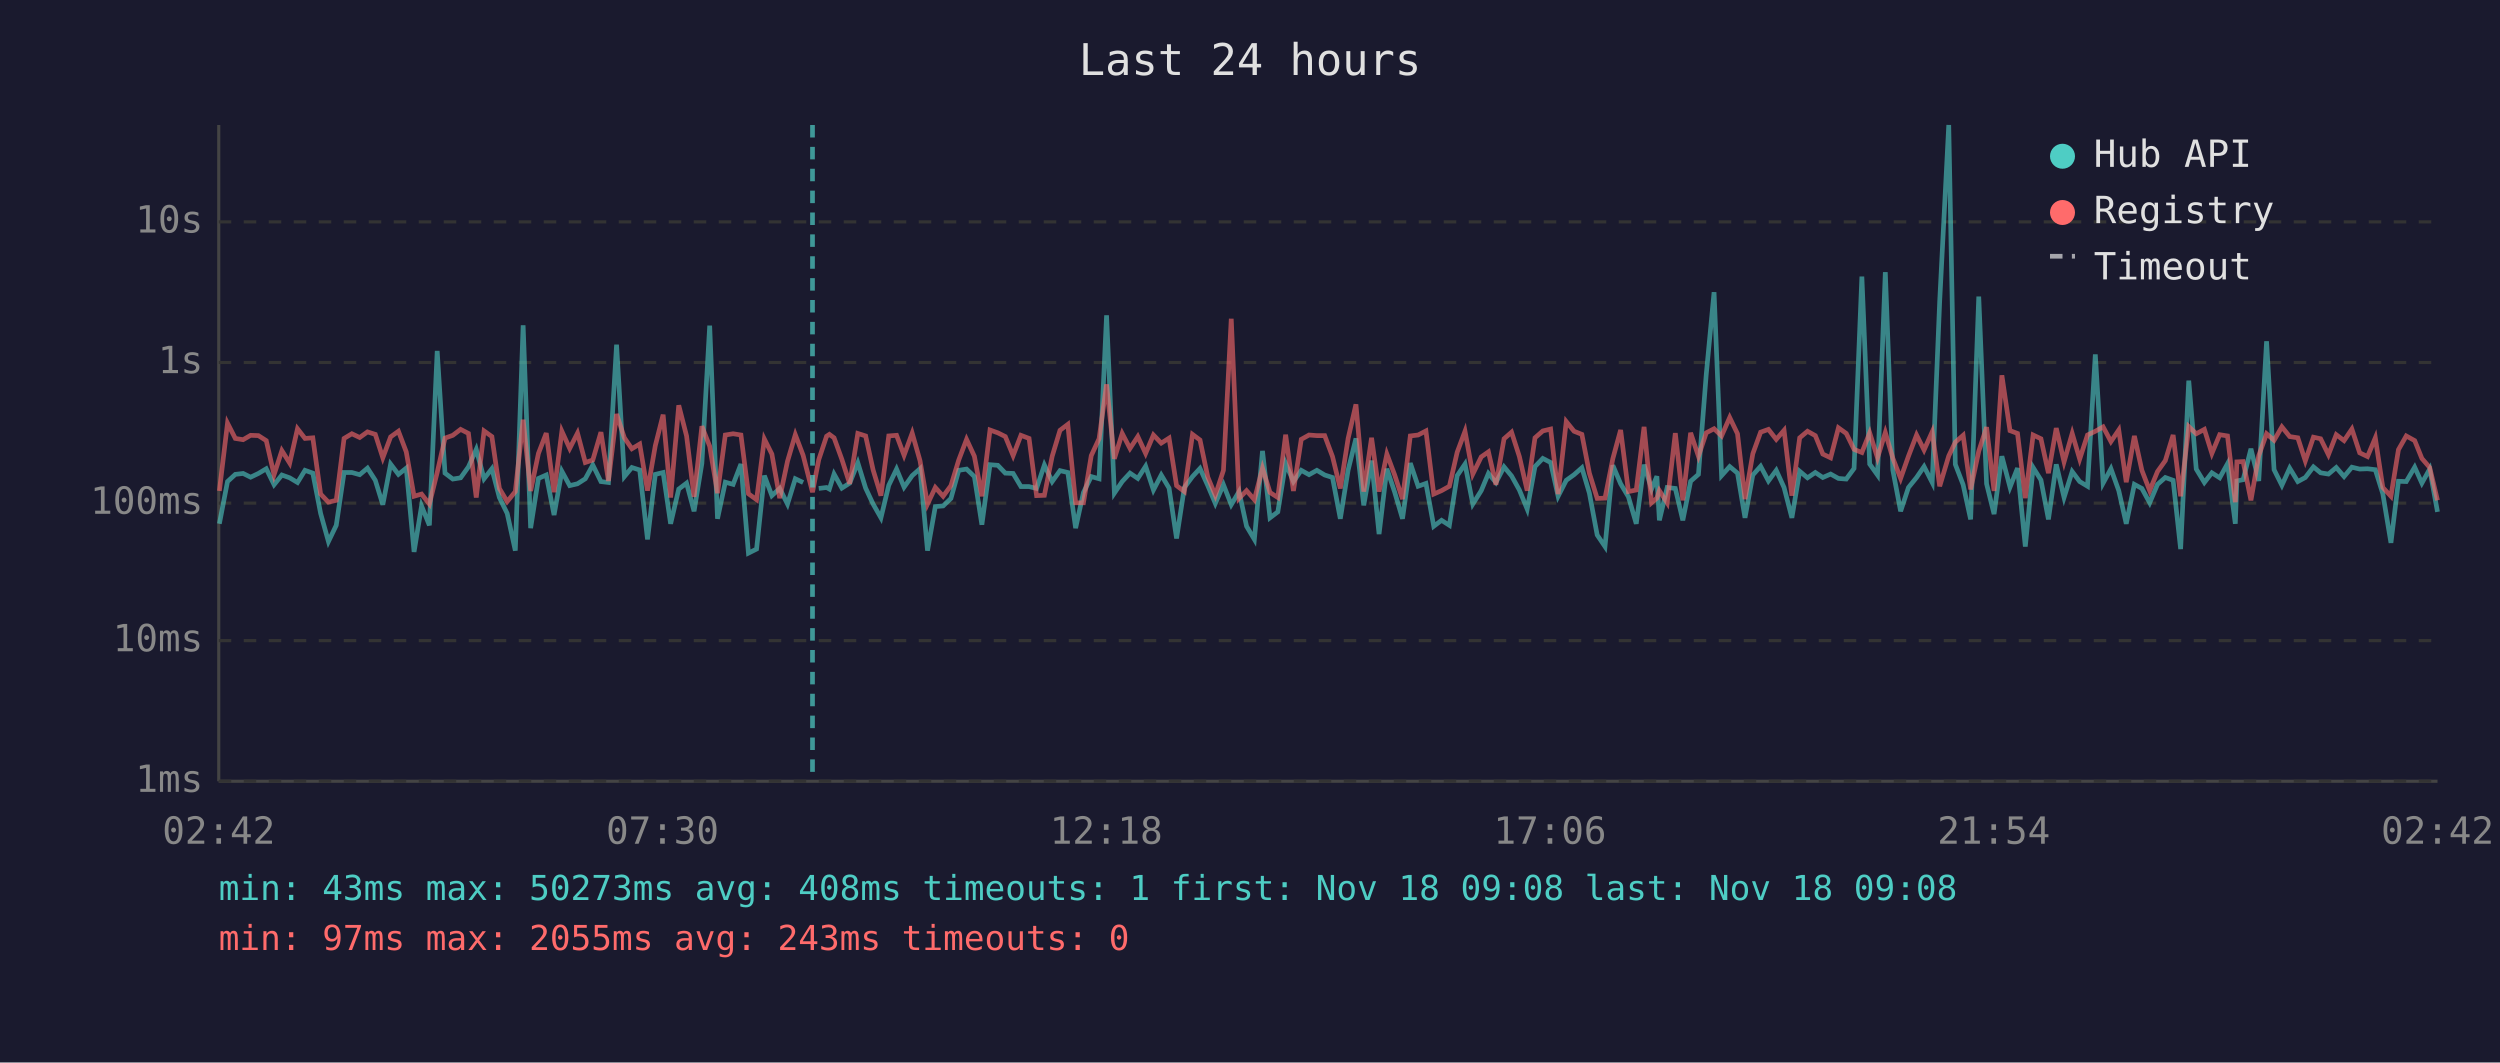
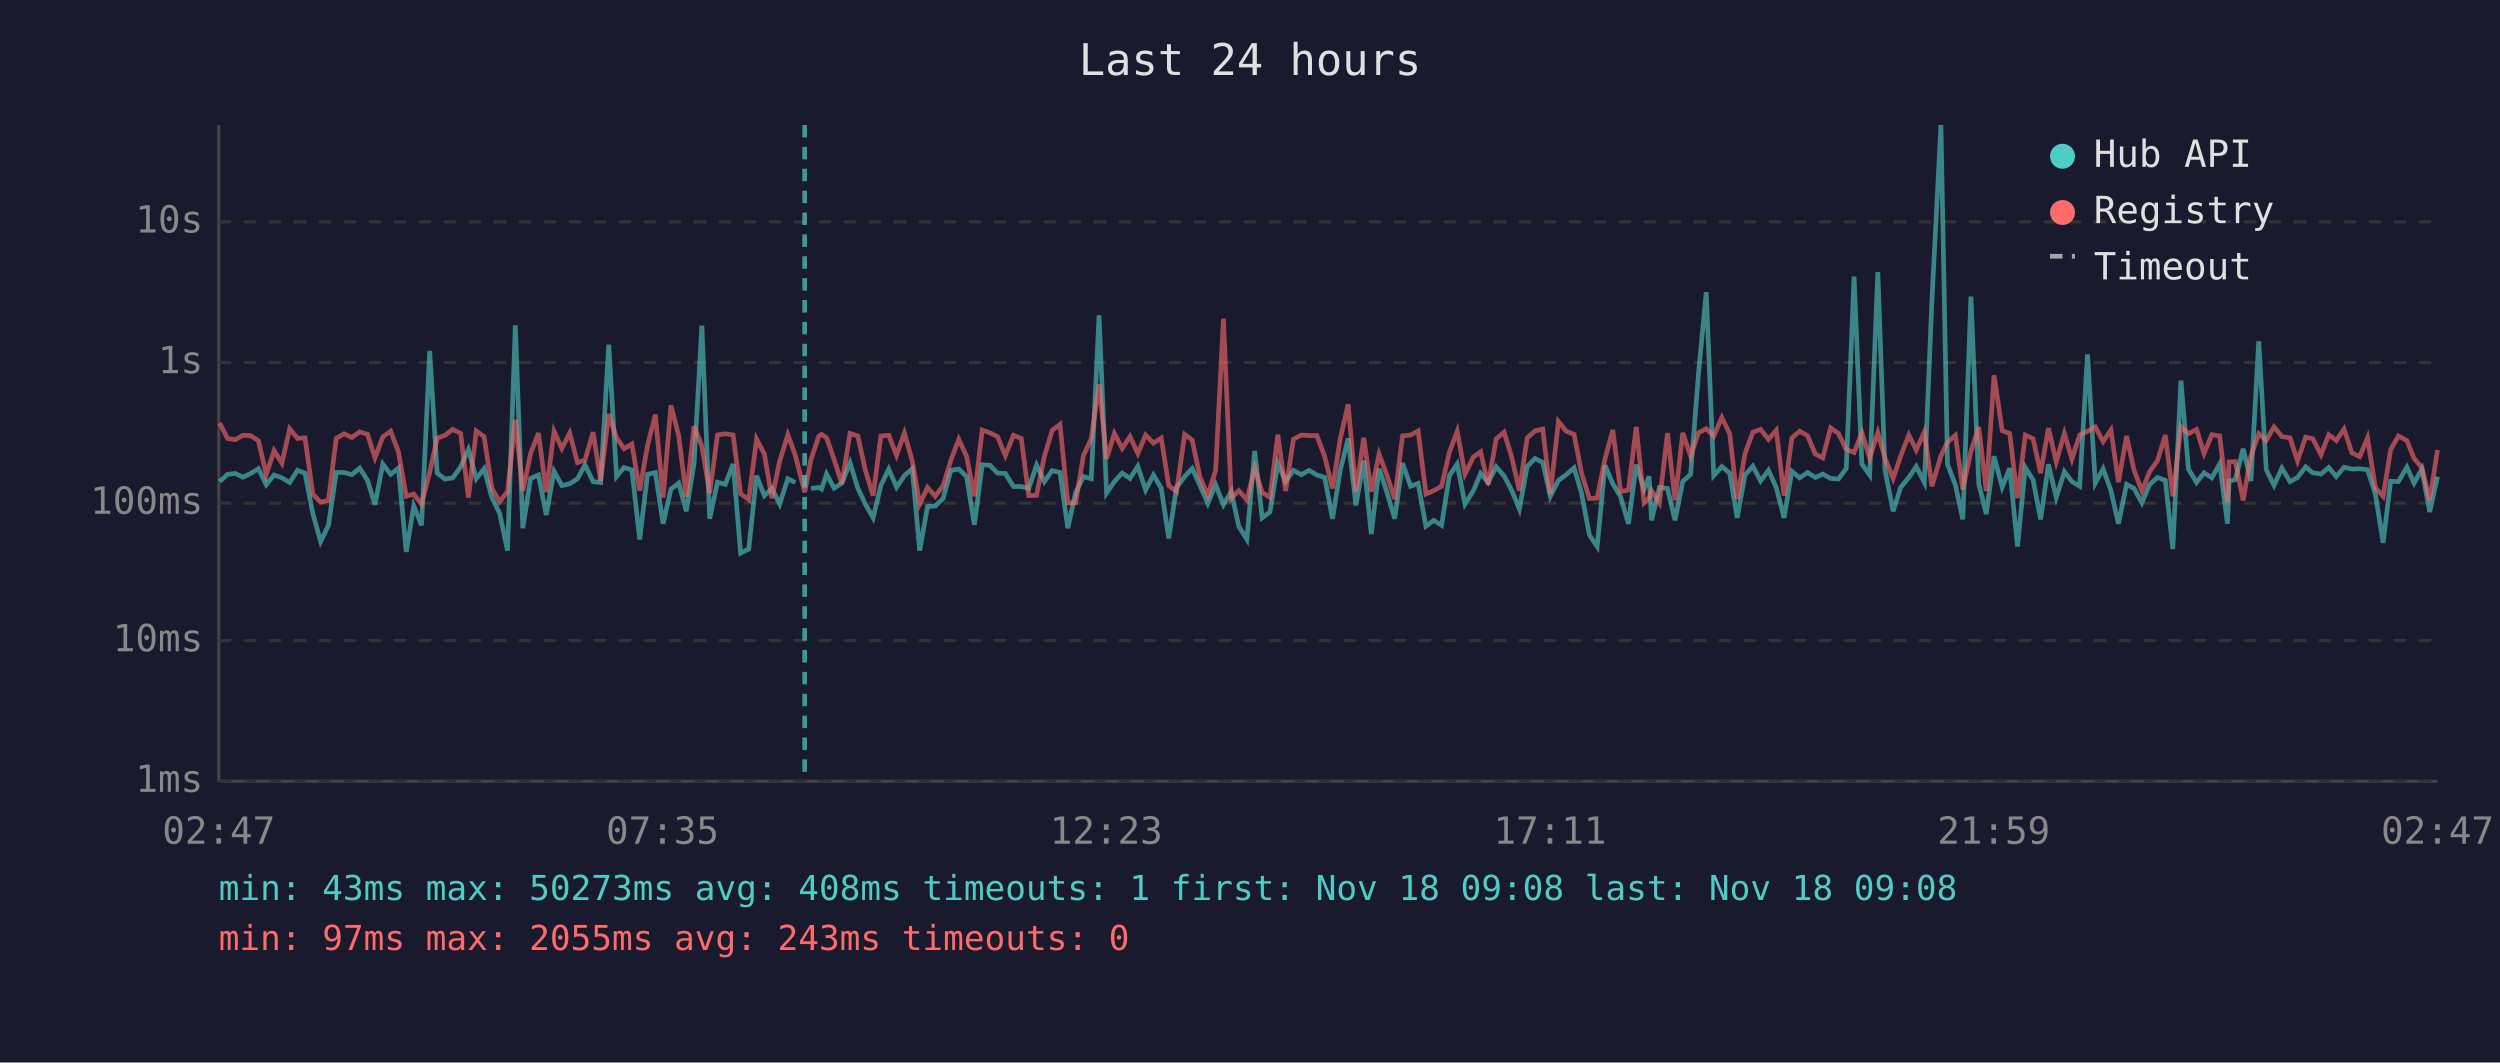
<svg xmlns="http://www.w3.org/2000/svg" viewBox="0 0 800 340" font-family="monospace" font-size="12">
  <rect width="800" height="340" fill="#1a1a2e" />
  <text x="400" y="24" fill="#e0e0e0" font-size="14" text-anchor="middle">Last 24 hours</text>
  <line x1="70" y1="40" x2="70" y2="250" stroke="#444" stroke-width="1" />
  <line x1="70" y1="250" x2="780" y2="250" stroke="#444" stroke-width="1" />
  <line x1="70" y1="250" x2="780" y2="250" stroke="#333" stroke-width="1" stroke-dasharray="4" />
  <text x="65" y="250" fill="#888" text-anchor="end" dominant-baseline="middle">1ms</text>
  <line x1="70" y1="205" x2="780" y2="205" stroke="#333" stroke-width="1" stroke-dasharray="4" />
  <text x="65" y="205" fill="#888" text-anchor="end" dominant-baseline="middle">10ms</text>
  <line x1="70" y1="161" x2="780" y2="161" stroke="#333" stroke-width="1" stroke-dasharray="4" />
  <text x="65" y="161" fill="#888" text-anchor="end" dominant-baseline="middle">100ms</text>
  <line x1="70" y1="116" x2="780" y2="116" stroke="#333" stroke-width="1" stroke-dasharray="4" />
  <text x="65" y="116" fill="#888" text-anchor="end" dominant-baseline="middle">1s</text>
  <line x1="70" y1="71" x2="780" y2="71" stroke="#333" stroke-width="1" stroke-dasharray="4" />
  <text x="65" y="71" fill="#888" text-anchor="end" dominant-baseline="middle">10s</text>
-   <text x="70" y="270" fill="#888" text-anchor="middle">02:42</text>
-   <text x="212" y="270" fill="#888" text-anchor="middle">07:30</text>
-   <text x="354" y="270" fill="#888" text-anchor="middle">12:18</text>
-   <text x="496" y="270" fill="#888" text-anchor="middle">17:06</text>
-   <text x="638" y="270" fill="#888" text-anchor="middle">21:54</text>
-   <text x="780" y="270" fill="#888" text-anchor="middle">02:42</text>
-   <polyline points="70.2,167.6 72.8,154.1 75.3,151.8 77.8,151.5 80.2,152.7 82.7,151.5 85.2,150.0 87.7,155.1 90.2,152.0 92.7,152.9 95.2,154.4 97.6,150.5 100.1,151.4 102.6,164.3 105.1,173.3 107.6,168.1 110.1,151.2 112.6,151.2 115.1,151.9 117.6,149.8 120.1,153.7 122.5,161.5 125.0,148.5 127.5,151.8 130.0,149.8 132.5,176.6 134.9,161.9 137.4,168.1 139.9,112.3 142.4,151.4 144.9,153.3 147.4,152.9 149.9,149.4 152.4,143.8 154.9,153.2 157.4,150.0 159.8,159.2 162.3,164.3 164.9,176.2 167.4,104.1 169.8,169.0 172.3,153.1 174.8,152.0 177.3,164.8 179.8,150.8 182.3,155.4 184.8,154.8 187.3,153.2 189.7,148.8 192.3,154.1 194.7,154.4 197.3,110.3 199.8,152.5 202.2,149.6 204.7,150.4 207.2,172.6 209.7,151.8 212.2,151.2 214.6,167.6 217.2,156.5 219.7,154.6 222.1,163.6 224.6,148.3 227.1,104.2 229.6,166.0 232.1,154.3 234.6,155.0 237.1,148.5 239.5,177.0 242.1,175.7 244.6,152.2 247.0,158.6 249.5,156.3 252.0,161.3 254.5,153.2 257.0,154.4" fill="none" stroke="#4ecdc4" stroke-width="1.5" opacity="0.6" />
-   <polyline points="262.0,156.3 264.5,156.0 265.4,156.5 266.9,151.7 269.4,156.2 271.9,154.6 274.5,148.1 277.0,156.2 279.4,161.3 281.9,165.7 284.4,155.3 286.9,150.1 289.3,155.9 291.9,152.2 294.4,150.0 296.8,176.2 299.3,162.1 301.8,161.9 304.3,159.5 306.8,150.5 309.3,150.1 311.8,152.5 314.2,167.9 316.8,148.7 319.3,148.9 321.7,151.4 324.2,151.5 326.7,155.7 329.3,155.7 331.7,156.3 334.2,148.8 336.7,154.1 339.2,150.6 341.7,151.2 344.2,169.0 346.7,157.6 349.2,152.5 351.7,153.2 354.1,100.9 356.6,157.8 359.1,154.1 361.6,151.4 364.1,153.1 366.6,149.2 369.1,156.8 371.6,152.0 374.1,156.2 376.5,172.3 379.0,156.0 381.6,152.5 384.0,149.9 386.5,155.4 388.9,161.1 391.5,155.1 394.0,161.5 396.5,157.3 398.9,168.4 401.4,172.6 404.0,144.3 406.4,165.7 408.9,163.8 411.4,148.3 413.9,154.1 416.4,150.5 418.9,151.9 421.4,150.5 423.9,152.0 426.4,152.8 428.9,166.0 431.4,150.4 433.9,140.3 436.4,161.7 438.9,147.4 441.3,170.9 443.8,150.0 446.3,157.5 448.8,166.0 451.3,148.2 453.8,155.6 456.3,154.7 458.8,168.4 461.3,166.5 463.8,168.1 466.3,152.2 468.8,148.5 471.3,161.3 474.0,157.0 476.3,151.5 478.7,154.4 481.3,149.4 483.7,152.3 486.2,156.8 488.7,162.9 491.2,149.3 493.7,146.7 496.2,148.0 498.6,158.8 501.2,153.7 503.7,151.9 506.2,149.7 508.6,157.8 511.1,171.2 513.6,174.9 516.1,148.9 518.6,154.8 521.1,159.0 523.6,167.6 526.1,148.7 528.5,156.5 530.2,152.4 531.0,166.5 533.5,156.0 536.1,156.3 538.5,166.5 541.0,154.0 543.5,151.8 546.0,119.8 548.5,93.5 550.9,152.2 553.5,149.3 556.0,151.4 558.4,165.7 560.9,152.0 563.4,149.2 565.9,153.9 568.4,150.5 570.9,156.0 573.4,165.7 575.9,150.8 578.4,152.9 580.9,151.2 583.3,152.8 585.8,151.7 588.3,153.1 590.8,153.3 593.3,149.9 595.8,88.5 598.3,148.5 600.8,152.0 603.3,87.1 605.7,150.4 608.2,163.6 610.7,156.0 613.3,152.8 615.7,149.3 618.3,154.4 620.7,96.4 623.6,40.0 625.7,148.6 628.2,155.1 630.6,166.2 633.2,94.9 635.7,154.8 638.1,164.5 640.6,146.0 643.2,155.9 645.6,149.8 648.1,174.9 650.6,149.6 653.1,153.6 655.5,166.2 658.0,148.6 660.5,159.2 663.1,150.9 665.5,154.1 668.0,155.6 670.5,113.4 673.0,154.6 675.5,150.0 678.0,157.0 680.4,167.6 683.0,155.0 685.4,156.3 687.9,160.9 690.4,155.0 692.9,152.8 695.4,153.7 697.8,175.7 700.4,121.8 702.8,150.1 705.4,154.4 707.8,151.3 710.3,152.9 712.8,148.4 715.3,167.6 715.8,153.9 717.8,153.5 720.3,143.6 722.8,153.9 725.3,109.2 727.7,150.3 730.2,155.3 732.7,149.8 735.3,154.1 737.7,152.8 740.3,149.4 742.6,151.3 745.1,151.7 747.6,149.6 750.1,152.5 752.6,149.5 755.1,150.1 757.6,150.0 760.1,150.3 762.5,158.0 765.1,173.7 767.5,154.0 770.0,154.1 772.7,149.5 775.0,154.6 777.5,150.1 780.0,163.8" fill="none" stroke="#4ecdc4" stroke-width="1.5" opacity="0.6" />
-   <polyline points="70.2,157.1 72.8,135.4 75.3,140.3 77.8,140.7 80.2,139.3 82.7,139.4 85.2,141.0 87.7,151.9 90.2,144.2 92.7,148.2 95.2,137.2 97.6,140.3 100.1,140.1 102.6,158.1 105.1,160.7 107.6,160.1 110.1,140.3 112.6,138.8 115.1,140.0 117.6,138.2 120.1,139.0 122.5,146.5 125.0,139.8 127.5,138.0 130.0,144.6 132.5,158.8 134.9,158.1 137.4,161.3 139.9,151.2 142.4,140.2 144.9,139.3 147.4,137.4 149.9,138.7 152.4,159.2 154.9,137.9 157.4,139.7 159.8,156.3 162.3,160.5 164.9,157.3 167.4,134.3 169.8,157.1 172.3,145.1 174.8,138.6 177.3,157.5 179.8,138.0 182.3,143.5 184.8,138.6 187.3,148.0 189.7,147.2 192.3,138.3 194.7,153.9 197.3,132.5 199.8,140.1 202.2,143.6 204.7,142.1 207.2,157.0 209.7,142.6 212.2,132.7 214.6,159.2 217.2,129.7 219.7,139.5 222.1,159.0 224.6,136.4 227.1,142.8 229.6,157.8 232.1,139.2 234.6,138.8 237.1,139.2 239.5,158.0 242.1,159.9 244.6,140.5 247.0,145.3 249.5,159.4 252.0,147.6 254.5,139.1 257.0,145.7 260.0,157.5 262.0,147.1 264.5,139.6 265.4,139.0 266.9,140.1 269.4,147.0 271.9,154.8 274.5,138.7 277.0,139.5 279.4,150.4 281.9,158.6 284.4,139.5 286.9,139.3 289.3,145.7 291.9,138.6 294.4,147.4 296.8,161.3 299.3,156.0 301.8,158.8 304.3,155.4 306.8,147.2 309.3,140.6 311.8,146.0 314.2,158.8 316.8,137.6 319.3,138.5 321.7,139.7 324.2,145.8 326.7,139.3 329.3,140.3 331.7,158.6 334.2,158.5 336.7,146.0 339.2,137.7 341.7,135.8 344.2,160.9 346.7,160.9 349.2,145.8 351.7,140.4 354.1,123.0 356.6,146.8 359.1,138.7 361.6,143.5 364.1,139.7 366.6,145.1 369.1,139.2 371.6,141.8 374.1,140.2 376.5,155.4 379.0,157.3 381.6,139.0 384.0,140.8 386.5,152.7 388.9,158.5 391.5,150.5 394.0,102.0 396.5,159.5 398.9,157.0 401.4,159.9 404.0,149.8 406.4,157.6 408.9,159.2 411.4,139.1 413.9,157.1 416.4,140.6 418.9,139.2 421.4,139.4 423.9,139.4 426.4,146.1 428.9,156.3 431.4,140.3 433.9,129.4 436.4,157.3 438.9,140.1 441.3,157.3 443.8,145.3 446.3,152.0 448.8,159.7 451.3,139.5 453.8,139.2 456.3,137.9 458.8,158.1 461.3,157.0 463.8,155.6 466.3,144.7 468.8,138.0 471.3,151.7 474.0,146.2 476.3,144.6 478.7,155.1 481.3,140.4 483.7,138.3 486.2,146.1 488.7,157.0 491.2,140.1 493.7,137.9 496.2,137.3 498.6,158.1 501.2,134.9 503.7,138.0 506.2,139.0 508.6,151.4 511.1,159.5 513.6,159.4 516.1,146.8 518.6,137.6 521.1,157.3 523.6,156.8 526.1,136.6 528.5,160.9 530.2,159.4 531.0,157.0 533.5,160.9 536.1,138.6 538.5,160.1 541.0,138.5 543.5,146.0 546.0,138.5 548.5,137.2 550.9,139.5 553.5,133.6 556.0,138.8 558.4,159.7 560.9,145.2 563.4,138.3 565.9,137.4 568.4,140.6 570.9,137.7 573.4,158.6 575.9,140.1 578.4,138.0 580.9,139.4 583.3,145.3 585.8,146.5 588.3,136.9 590.8,138.7 593.3,143.8 595.8,144.8 598.3,138.5 600.8,146.5 603.3,138.4 605.7,146.6 608.2,153.1 610.7,146.0 613.3,139.2 615.7,144.0 618.3,138.2 620.7,155.6 623.6,145.9 625.7,141.5 628.2,139.3 630.6,156.6 633.2,144.4 635.7,136.7 638.1,157.1 640.6,120.1 643.2,137.8 645.6,138.7 648.1,159.4 650.6,139.2 653.1,140.4 655.5,151.4 658.0,137.0 660.5,147.8 663.1,138.7 665.5,146.9 668.0,139.2 670.5,138.0 673.0,136.6 675.5,141.3 678.0,137.6 680.4,154.3 683.0,139.5 685.4,150.5 687.9,157.0 690.4,150.9 692.9,147.4 695.4,139.2 697.8,158.8 700.4,136.5 702.8,138.8 705.4,137.4 707.8,145.1 710.3,139.1 712.8,139.5 715.3,160.7 715.8,147.8 717.8,147.7 720.3,160.1 722.8,145.8 725.3,138.8 727.7,140.9 730.2,136.6 732.7,139.7 735.3,140.1 737.7,147.5 740.3,139.9 742.6,140.4 745.1,145.5 747.6,139.1 750.1,141.0 752.6,137.3 755.1,144.9 757.6,146.1 760.1,140.1 762.5,156.0 765.1,158.8 767.5,143.9 770.0,139.5 772.7,141.0 775.0,146.7 777.5,149.6 780.0,160.1" fill="none" stroke="#ff6b6b" stroke-width="1.5" opacity="0.6" />
-   <line x1="260.0" y1="40" x2="260.0" y2="250" stroke="#4ecdc4" stroke-width="1.5" stroke-dasharray="4,3" opacity="0.7" />
+   <text x="70" y="270" fill="#888" text-anchor="middle">02:47</text>
+   <text x="212" y="270" fill="#888" text-anchor="middle">07:35</text>
+   <text x="354" y="270" fill="#888" text-anchor="middle">12:23</text>
+   <text x="496" y="270" fill="#888" text-anchor="middle">17:11</text>
+   <text x="638" y="270" fill="#888" text-anchor="middle">21:59</text>
+   <text x="780" y="270" fill="#888" text-anchor="middle">02:47</text>
+   <polyline points="70.3,154.1 72.8,151.8 75.3,151.5 77.7,152.7 80.2,151.5 82.7,150.0 85.2,155.1 87.7,152.0 90.2,152.9 92.7,154.4 95.2,150.5 97.6,151.4 100.1,164.3 102.6,173.3 105.1,168.1 107.6,151.2 110.1,151.2 112.6,151.9 115.1,149.8 117.6,153.7 120.0,161.5 122.5,148.5 125.0,151.8 127.5,149.8 130.0,176.6 132.4,161.9 134.9,168.1 137.5,112.3 139.9,151.4 142.4,153.3 144.9,152.9 147.4,149.4 149.9,143.8 152.4,153.2 154.9,150.0 157.4,159.2 159.9,164.3 162.4,176.2 164.9,104.1 167.3,169.0 169.8,153.1 172.3,152.0 174.8,164.8 177.3,150.8 179.8,155.4 182.3,154.8 184.8,153.2 187.2,148.8 189.8,154.1 192.2,154.4 194.8,110.3 197.3,152.5 199.7,149.6 202.2,150.4 204.7,172.6 207.2,151.8 209.7,151.2 212.2,167.6 214.7,156.5 217.2,154.6 219.6,163.6 222.1,148.3 224.6,104.2 227.1,166.0 229.6,154.3 232.1,155.0 234.6,148.5 237.0,177.0 239.6,175.7 242.1,152.2 244.6,158.6 247.0,156.3 249.5,161.3 252.1,153.2 254.5,154.4" fill="none" stroke="#4ecdc4" stroke-width="1.5" opacity="0.6" />
+   <polyline points="259.5,156.3 262.0,156.0 262.9,156.5 264.5,151.7 266.9,156.2 269.4,154.6 272.0,148.1 274.5,156.2 276.9,161.3 279.4,165.7 281.9,155.3 284.4,150.1 286.9,155.9 289.4,152.2 291.9,150.0 294.3,176.2 296.8,162.1 299.3,161.9 301.8,159.5 304.3,150.5 306.8,150.1 309.3,152.5 311.8,167.9 314.3,148.7 316.8,148.9 319.2,151.4 321.7,151.5 324.3,155.7 326.8,155.7 329.2,156.3 331.7,148.8 334.2,154.1 336.7,150.6 339.2,151.2 341.7,169.0 344.2,157.6 346.7,152.5 349.2,153.2 351.7,100.9 354.1,157.8 356.6,154.1 359.1,151.4 361.6,153.1 364.1,149.2 366.6,156.8 369.1,152.0 371.6,156.2 374.0,172.3 376.5,156.0 379.1,152.5 381.5,149.9 384.0,155.4 386.5,161.1 389.0,155.1 391.5,161.5 394.0,157.3 396.4,168.4 399.0,172.6 401.5,144.3 403.9,165.7 406.4,163.8 408.9,148.3 411.4,154.1 413.9,150.5 416.4,151.9 418.9,150.5 421.4,152.0 423.9,152.8 426.4,166.0 428.9,150.4 431.4,140.3 433.9,161.7 436.4,147.4 438.8,170.9 441.3,150.0 443.8,157.5 446.3,166.0 448.8,148.2 451.4,155.6 453.8,154.7 456.3,168.4 458.8,166.5 461.3,168.1 463.8,152.2 466.3,148.5 468.8,161.3 471.5,157.0 473.8,151.5 476.2,154.4 478.8,149.4 481.3,152.3 483.7,156.8 486.2,162.9 488.7,149.3 491.2,146.7 493.7,148.0 496.1,158.8 498.7,153.7 501.2,151.9 503.7,149.7 506.1,157.8 508.6,171.2 511.1,174.9 513.6,148.9 516.1,154.8 518.6,159.0 521.1,167.6 523.6,148.7 526.1,156.5 527.7,152.4 528.5,166.5 531.0,156.0 533.6,156.3 536.0,166.5 538.5,154.0 541.0,151.8 543.5,119.8 546.0,93.5 548.4,152.2 551.0,149.3 553.5,151.4 555.9,165.7 558.4,152.0 560.9,149.2 563.4,153.9 565.9,150.5 568.4,156.0 570.9,165.7 573.4,150.8 575.9,152.9 578.4,151.2 580.9,152.8 583.3,151.7 585.8,153.1 588.3,153.3 590.8,149.9 593.3,88.5 595.8,148.5 598.3,152.0 600.9,87.1 603.2,150.4 605.8,163.6 608.2,156.0 610.8,152.8 613.2,149.3 615.8,154.4 618.2,96.4 621.1,40.0 623.2,148.6 625.7,155.1 628.1,166.2 630.7,94.9 633.2,154.8 635.6,164.5 638.1,146.0 640.7,155.9 643.1,149.8 645.6,174.9 648.1,149.6 650.6,153.6 653.0,166.2 655.5,148.6 658.0,159.2 660.6,150.9 663.0,154.1 665.5,155.6 668.0,113.4 670.5,154.6 673.0,150.0 675.5,157.0 677.9,167.6 680.5,155.0 682.9,156.3 685.4,160.9 687.9,155.0 690.4,152.8 692.9,153.7 695.3,175.7 697.9,121.8 700.3,150.1 702.9,154.4 705.3,151.3 707.8,152.9 710.3,148.4 712.8,167.6 713.3,153.9 715.3,153.5 717.8,143.6 720.3,153.9 722.8,109.2 725.2,150.3 727.7,155.3 730.2,149.8 732.8,154.1 735.2,152.8 737.8,149.4 740.1,151.3 742.7,151.7 745.2,149.6 747.6,152.5 750.1,149.5 752.6,150.1 755.1,150.0 757.6,150.3 760.1,158.0 762.6,173.7 765.0,154.0 767.5,154.1 770.2,149.5 772.5,154.6 775.0,150.1 777.5,163.8 780.0,152.5" fill="none" stroke="#4ecdc4" stroke-width="1.5" opacity="0.6" />
+   <polyline points="70.3,135.4 72.8,140.3 75.3,140.7 77.7,139.3 80.2,139.4 82.7,141.0 85.2,151.9 87.7,144.2 90.2,148.2 92.7,137.2 95.2,140.3 97.6,140.1 100.1,158.1 102.6,160.7 105.1,160.1 107.6,140.3 110.1,138.8 112.6,140.0 115.1,138.2 117.6,139.0 120.0,146.5 122.5,139.8 125.0,138.0 127.5,144.6 130.0,158.8 132.4,158.1 134.9,161.3 137.5,151.2 139.9,140.2 142.4,139.3 144.9,137.4 147.4,138.7 149.9,159.2 152.4,137.9 154.9,139.7 157.4,156.3 159.9,160.5 162.4,157.3 164.9,134.3 167.3,157.1 169.8,145.1 172.3,138.6 174.8,157.5 177.3,138.0 179.8,143.5 182.3,138.6 184.8,148.0 187.2,147.2 189.8,138.3 192.2,153.9 194.8,132.5 197.3,140.1 199.7,143.6 202.2,142.1 204.7,157.0 207.2,142.6 209.7,132.7 212.2,159.2 214.7,129.7 217.2,139.5 219.6,159.0 222.1,136.4 224.6,142.8 227.1,157.8 229.6,139.2 232.1,138.8 234.6,139.2 237.0,158.0 239.6,159.9 242.1,140.5 244.6,145.3 247.0,159.4 249.5,147.6 252.1,139.1 254.5,145.7 257.5,157.5 259.5,147.1 262.0,139.6 262.9,139.0 264.5,140.1 266.9,147.0 269.4,154.8 272.0,138.7 274.5,139.5 276.9,150.4 279.4,158.6 281.9,139.5 284.4,139.3 286.9,145.7 289.4,138.6 291.9,147.4 294.3,161.3 296.8,156.0 299.3,158.8 301.8,155.4 304.3,147.2 306.8,140.6 309.3,146.0 311.8,158.8 314.3,137.6 316.8,138.5 319.2,139.7 321.7,145.8 324.3,139.3 326.8,140.3 329.2,158.6 331.7,158.5 334.2,146.0 336.7,137.7 339.2,135.8 341.7,160.9 344.2,160.9 346.7,145.8 349.2,140.4 351.7,123.0 354.1,146.8 356.6,138.7 359.1,143.5 361.6,139.7 364.1,145.1 366.6,139.2 369.1,141.8 371.6,140.2 374.0,155.4 376.5,157.3 379.1,139.0 381.5,140.8 384.0,152.7 386.5,158.5 389.0,150.5 391.5,102.0 394.0,159.5 396.4,157.0 399.0,159.9 401.5,149.8 403.9,157.6 406.4,159.2 408.9,139.1 411.4,157.1 413.9,140.6 416.4,139.2 418.9,139.4 421.4,139.4 423.9,146.1 426.4,156.3 428.9,140.3 431.4,129.4 433.9,157.3 436.4,140.1 438.8,157.3 441.3,145.3 443.8,152.0 446.3,159.7 448.8,139.5 451.4,139.2 453.8,137.9 456.3,158.1 458.8,157.0 461.3,155.6 463.8,144.7 466.3,138.0 468.8,151.7 471.5,146.2 473.8,144.6 476.2,155.1 478.8,140.4 481.3,138.3 483.7,146.1 486.2,157.0 488.7,140.1 491.2,137.9 493.7,137.3 496.1,158.1 498.7,134.9 501.2,138.0 503.7,139.0 506.1,151.4 508.6,159.5 511.1,159.4 513.6,146.8 516.1,137.6 518.6,157.3 521.1,156.8 523.6,136.6 526.1,160.9 527.7,159.4 528.5,157.0 531.0,160.9 533.6,138.6 536.0,160.1 538.5,138.5 541.0,146.0 543.5,138.5 546.0,137.2 548.4,139.5 551.0,133.6 553.5,138.8 555.9,159.7 558.4,145.2 560.9,138.3 563.4,137.4 565.9,140.6 568.4,137.7 570.9,158.6 573.4,140.1 575.9,138.0 578.4,139.4 580.9,145.3 583.3,146.5 585.8,136.9 588.3,138.7 590.8,143.8 593.3,144.8 595.8,138.5 598.3,146.5 600.9,138.4 603.2,146.6 605.8,153.1 608.2,146.0 610.8,139.2 613.2,144.0 615.8,138.2 618.2,155.6 621.1,145.9 623.2,141.5 625.7,139.3 628.1,156.6 630.7,144.4 633.2,136.7 635.6,157.1 638.1,120.1 640.7,137.8 643.1,138.7 645.6,159.4 648.1,139.2 650.6,140.4 653.0,151.4 655.5,137.0 658.0,147.8 660.6,138.7 663.0,146.9 665.5,139.2 668.0,138.0 670.5,136.6 673.0,141.3 675.5,137.6 677.9,154.3 680.5,139.5 682.9,150.5 685.4,157.0 687.9,150.9 690.4,147.4 692.9,139.2 695.3,158.8 697.9,136.5 700.3,138.8 702.9,137.4 705.3,145.1 707.8,139.1 710.3,139.5 712.8,160.7 713.3,147.8 715.3,147.7 717.8,160.1 720.3,145.8 722.8,138.8 725.2,140.9 727.7,136.6 730.2,139.7 732.8,140.1 735.2,147.5 737.8,139.9 740.1,140.4 742.7,145.5 745.2,139.1 747.6,141.0 750.1,137.3 752.6,144.9 755.1,146.1 757.6,140.1 760.1,156.0 762.6,158.8 765.0,143.9 767.5,139.5 770.2,141.0 772.5,146.7 775.0,149.6 777.5,160.1 780.0,144.0" fill="none" stroke="#ff6b6b" stroke-width="1.5" opacity="0.6" />
+   <line x1="257.5" y1="40" x2="257.5" y2="250" stroke="#4ecdc4" stroke-width="1.5" stroke-dasharray="4,3" opacity="0.7" />
  <circle cx="660" cy="50" r="4" fill="#4ecdc4" />
  <text x="670" y="50" fill="#e0e0e0" dominant-baseline="middle">Hub API</text>
  <circle cx="660" cy="68" r="4" fill="#ff6b6b" />
  <text x="670" y="68" fill="#e0e0e0" dominant-baseline="middle">Registry</text>
  <line x1="656" y1="82" x2="664" y2="82" stroke="#e0e0e0" stroke-width="1.5" stroke-dasharray="4,3" opacity="0.7" />
  <text x="670" y="86" fill="#e0e0e0" dominant-baseline="middle">Timeout</text>
  <text x="70" y="288" fill="#4ecdc4" font-size="11">min: 43ms  max: 50273ms  avg: 408ms  timeouts: 1  first: Nov 18 09:08  last: Nov 18 09:08</text>
  <text x="70" y="304" fill="#ff6b6b" font-size="11">min: 97ms  max: 2055ms  avg: 243ms  timeouts: 0</text>
</svg>
